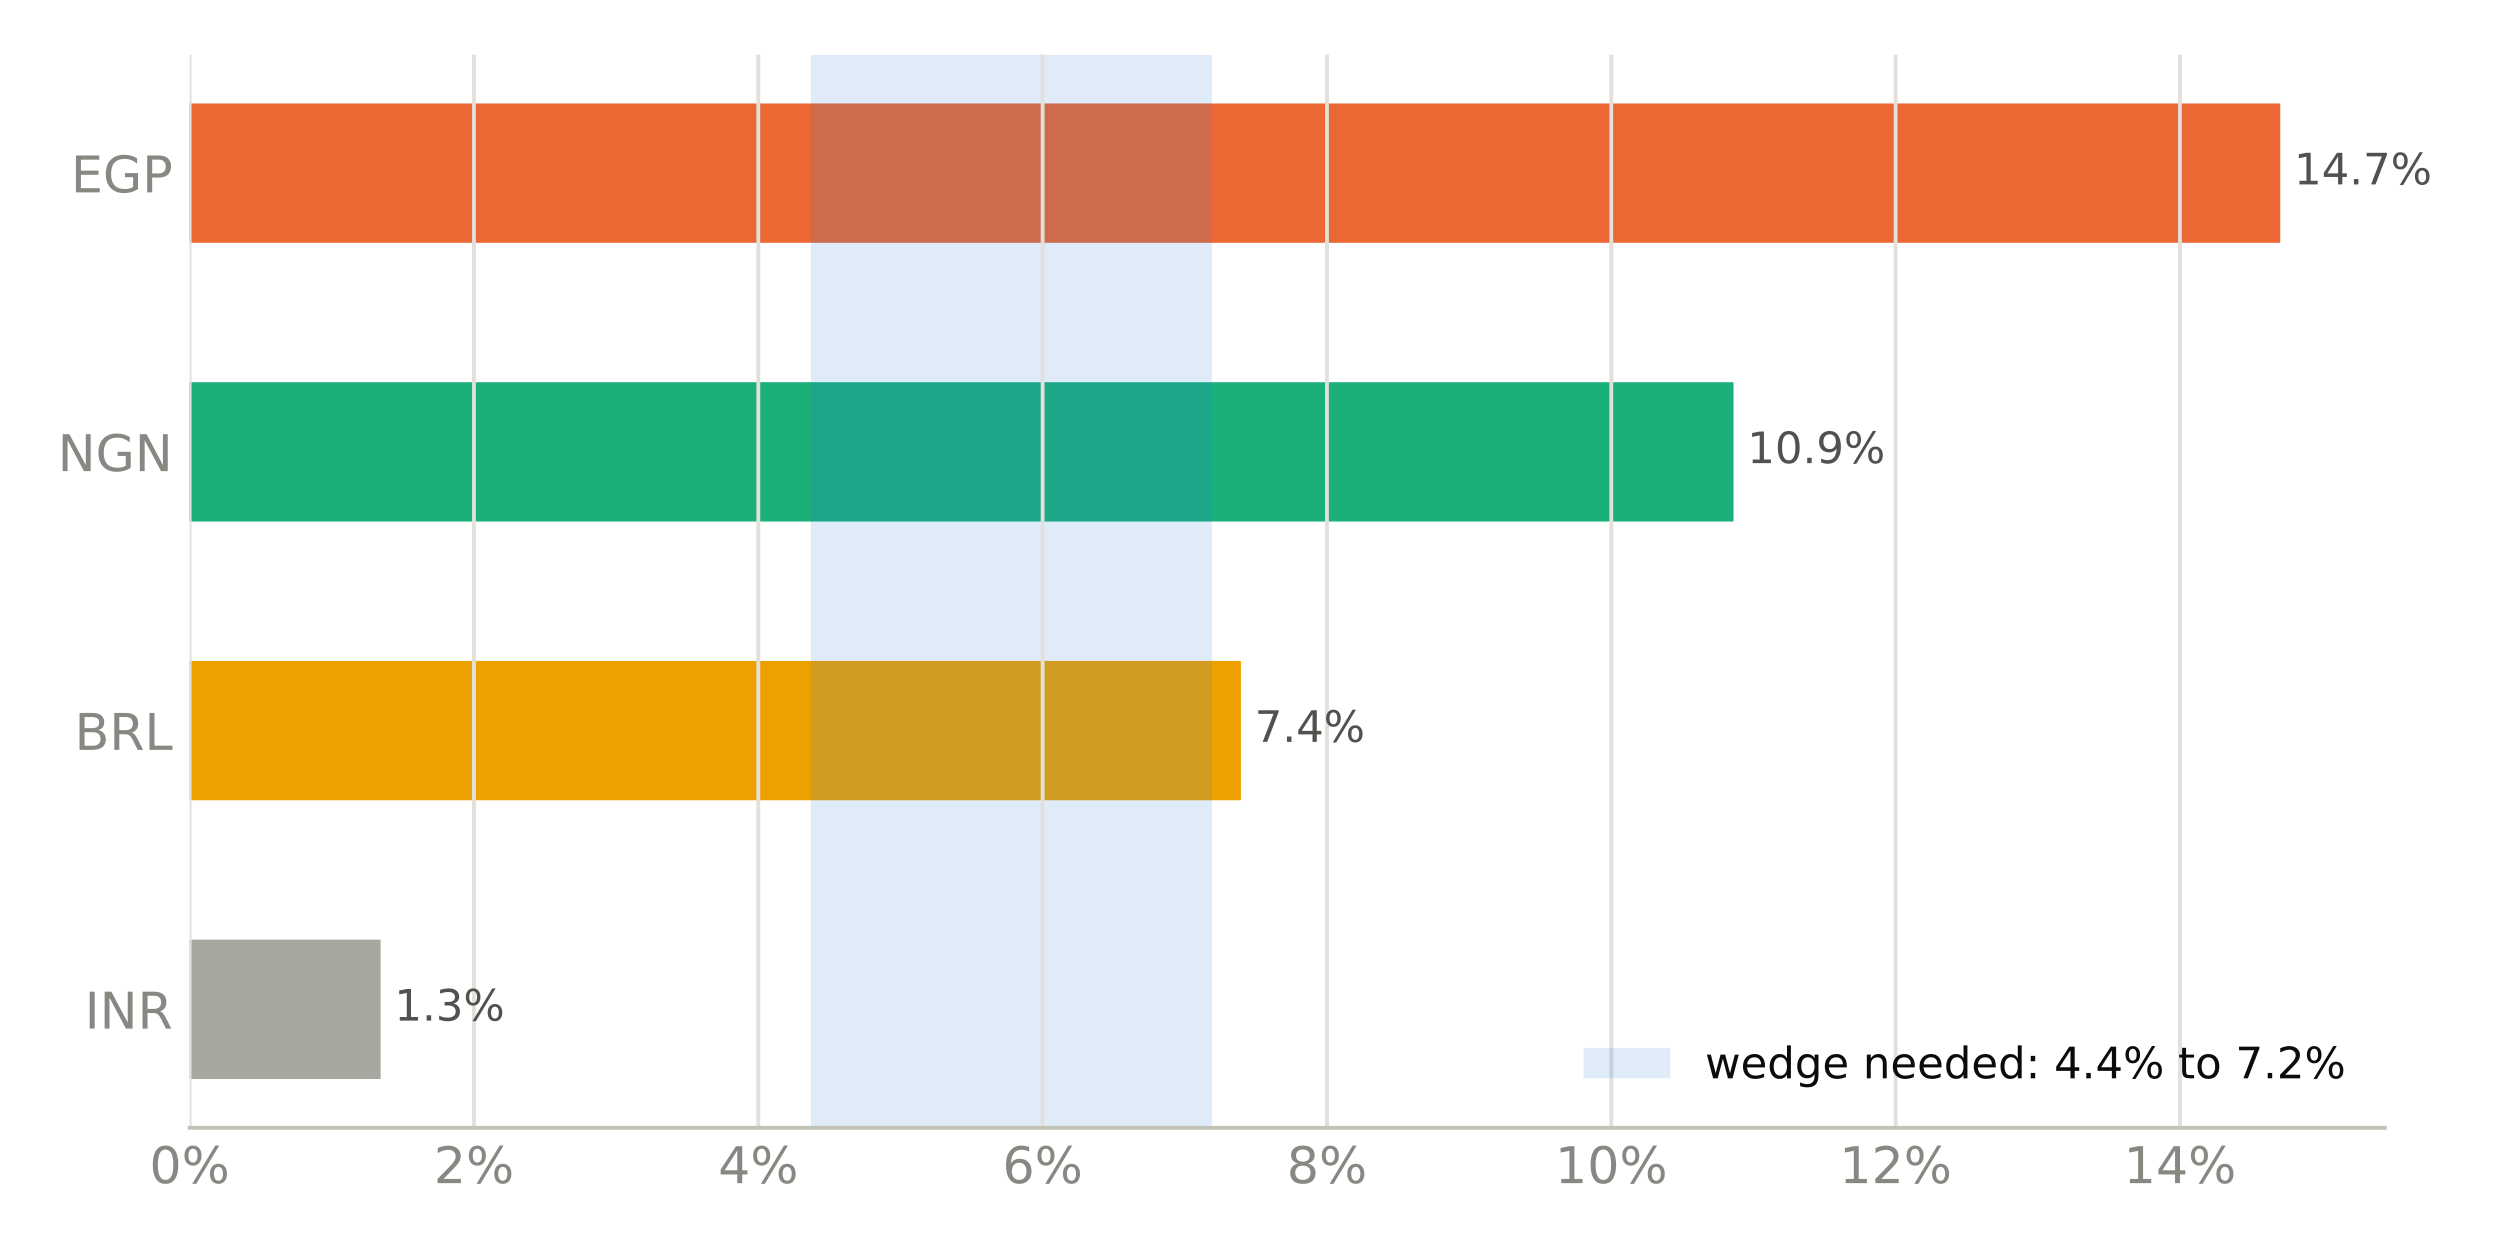
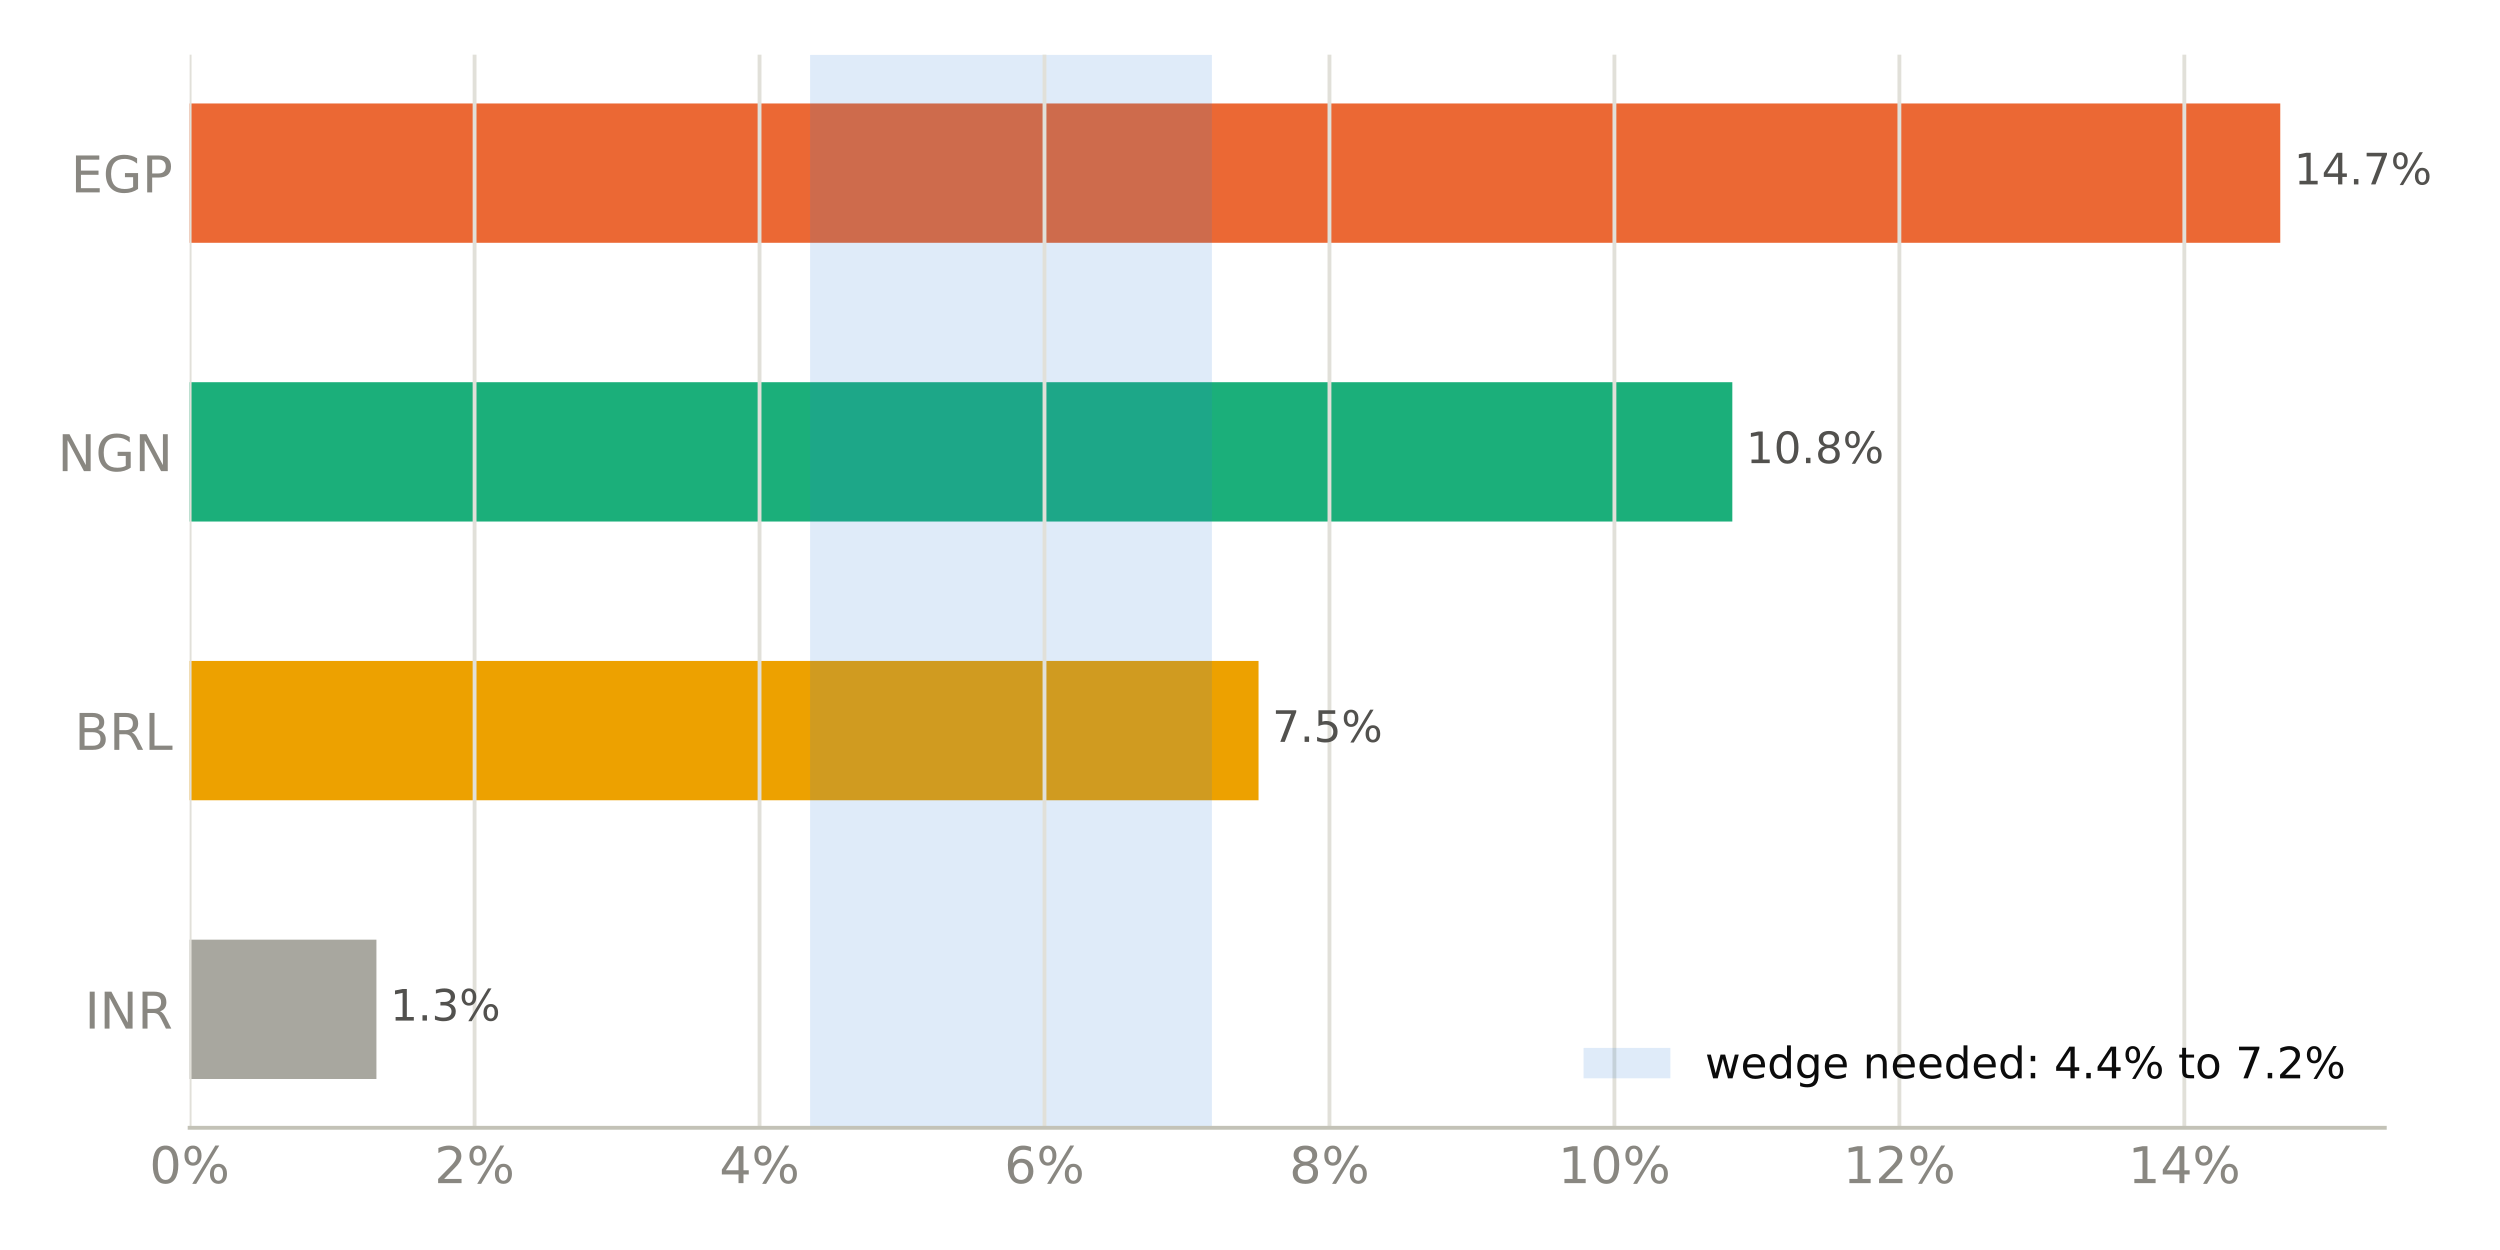
<svg xmlns="http://www.w3.org/2000/svg" xmlns:xlink="http://www.w3.org/1999/xlink" width="518.4pt" height="259.2pt" viewBox="0 0 518.4 259.2" version="1.1">
  <defs>
    <style type="text/css">*{stroke-linejoin: round; stroke-linecap: butt}</style>
  </defs>
  <g id="figure_1">
    <g id="patch_1">
      <path d="M 0 259.2  L 518.4 259.2  L 518.4 0  L 0 0  z " style="fill: #ffffff" />
    </g>
    <g id="axes_1">
      <g id="patch_2">
        <path d="M 39.32 233.86  L 494.511 233.86  L 494.511 11.34  L 39.32 11.34  z " style="fill: #ffffff" />
      </g>
      <g id="patch_3">
-         <path d="M 39.32 223.745  L 78.924 223.745  L 78.924 194.847  L 39.32 194.847  z " clip-path="url(#p281182e58f)" style="fill: #a8a79f" />
+         <path d="M 39.32 223.745  L 78.056 223.745  L 78.056 194.847  L 39.32 194.847  z " clip-path="url(#p41f0b3d9bf)" style="fill: #a8a79f" />
      </g>
      <g id="patch_4">
-         <path d="M 39.32 165.948  L 257.319 165.948  L 257.319 137.049  L 39.32 137.049  z " clip-path="url(#p281182e58f)" style="fill: #eda100" />
+         <path d="M 39.32 165.948  L 260.971 165.948  L 260.971 137.049  L 39.32 137.049  z " clip-path="url(#p41f0b3d9bf)" style="fill: #eda100" />
      </g>
      <g id="patch_5">
-         <path d="M 39.32 108.151  L 359.464 108.151  L 359.464 79.252  L 39.32 79.252  z " clip-path="url(#p281182e58f)" style="fill: #1baf7a" />
+         <path d="M 39.32 108.151  L 359.215 108.151  L 359.215 79.252  L 39.32 79.252  z " clip-path="url(#p41f0b3d9bf)" style="fill: #1baf7a" />
      </g>
      <g id="patch_6">
-         <path d="M 39.32 50.353  L 472.836 50.353  L 472.836 21.455  L 39.32 21.455  z " clip-path="url(#p281182e58f)" style="fill: #eb6834" />
+         <path d="M 39.32 50.353  L 472.836 50.353  L 472.836 21.455  L 39.32 21.455  z " clip-path="url(#p41f0b3d9bf)" style="fill: #eb6834" />
      </g>
      <g id="patch_7">
-         <path d="M 168.134 233.86  L 251.289 233.86  L 251.289 11.34  L 168.134 11.34  z " clip-path="url(#p281182e58f)" style="fill: #2a78d6; opacity: 0.15" />
+         <path d="M 167.977 233.86  L 251.304 233.86  L 251.304 11.34  L 167.977 11.34  z " clip-path="url(#p41f0b3d9bf)" style="fill: #2a78d6; opacity: 0.15" />
      </g>
      <g id="matplotlib.axis_1">
        <g id="xtick_1">
          <g id="line2d_1">
-             <path d="M 39.32 233.86  L 39.32 11.34  " clip-path="url(#p281182e58f)" style="fill: none; stroke: #e1e0d9; stroke-width: 0.8; stroke-linecap: square" />
+             <path d="M 39.32 233.86  L 39.32 11.34  " clip-path="url(#p41f0b3d9bf)" style="fill: none; stroke: #e1e0d9; stroke-width: 0.8; stroke-linecap: square" />
          </g>
          <g id="line2d_2" />
          <g id="text_1">
            <g style="fill: #898781" transform="translate(30.99137 245.3375) scale(0.105 -0.105)">
              <defs>
                <path id="DejaVuSans-13" d="M 2034 4250  Q 1547 4250 1301 3770  Q 1056 3291 1056 2328  Q 1056 1369 1301 889  Q 1547 409 2034 409  Q 2525 409 2770 889  Q 3016 1369 3016 2328  Q 3016 3291 2770 3770  Q 2525 4250 2034 4250  z M 2034 4750  Q 2819 4750 3233 4129  Q 3647 3509 3647 2328  Q 3647 1150 3233 529  Q 2819 -91 2034 -91  Q 1250 -91 836 529  Q 422 1150 422 2328  Q 422 3509 836 4129  Q 1250 4750 2034 4750  z " transform="scale(0.015625)" />
                <path id="DejaVuSans-8" d="M 4653 2053  Q 4381 2053 4226 1822  Q 4072 1591 4072 1178  Q 4072 772 4226 539  Q 4381 306 4653 306  Q 4919 306 5073 539  Q 5228 772 5228 1178  Q 5228 1588 5073 1820  Q 4919 2053 4653 2053  z M 4653 2450  Q 5147 2450 5437 2106  Q 5728 1763 5728 1178  Q 5728 594 5436 251  Q 5144 -91 4653 -91  Q 4153 -91 3862 251  Q 3572 594 3572 1178  Q 3572 1766 3864 2108  Q 4156 2450 4653 2450  z M 1428 4353  Q 1159 4353 1004 4120  Q 850 3888 850 3481  Q 850 3069 1003 2837  Q 1156 2606 1428 2606  Q 1700 2606 1854 2837  Q 2009 3069 2009 3481  Q 2009 3884 1853 4118  Q 1697 4353 1428 4353  z M 4250 4750  L 4750 4750  L 1831 -91  L 1331 -91  L 4250 4750  z M 1428 4750  Q 1922 4750 2215 4408  Q 2509 4066 2509 3481  Q 2509 2891 2217 2550  Q 1925 2209 1428 2209  Q 931 2209 642 2551  Q 353 2894 353 3481  Q 353 4063 643 4406  Q 934 4750 1428 4750  z " transform="scale(0.015625)" />
              </defs>
              <use xlink:href="#DejaVuSans-13" />
              <use xlink:href="#DejaVuSans-8" transform="translate(63.625 0)" />
            </g>
          </g>
        </g>
        <g id="xtick_2">
          <g id="line2d_3">
-             <path d="M 98.28 233.86  L 98.28 11.34  " clip-path="url(#p281182e58f)" style="fill: none; stroke: #e1e0d9; stroke-width: 0.8; stroke-linecap: square" />
+             <path d="M 98.409 233.86  L 98.409 11.34  " clip-path="url(#p41f0b3d9bf)" style="fill: none; stroke: #e1e0d9; stroke-width: 0.8; stroke-linecap: square" />
          </g>
          <g id="line2d_4" />
          <g id="text_2">
-             <g style="fill: #898781" transform="translate(89.95088 245.3375) scale(0.105 -0.105)">
+             <g style="fill: #898781" transform="translate(90.08048 245.3375) scale(0.105 -0.105)">
              <defs>
                <path id="DejaVuSans-15" d="M 1228 531  L 3431 531  L 3431 0  L 469 0  L 469 531  Q 828 903 1448 1529  Q 2069 2156 2228 2338  Q 2531 2678 2651 2914  Q 2772 3150 2772 3378  Q 2772 3750 2511 3984  Q 2250 4219 1831 4219  Q 1534 4219 1204 4116  Q 875 4013 500 3803  L 500 4441  Q 881 4594 1212 4672  Q 1544 4750 1819 4750  Q 2544 4750 2975 4387  Q 3406 4025 3406 3419  Q 3406 3131 3298 2873  Q 3191 2616 2906 2266  Q 2828 2175 2409 1742  Q 1991 1309 1228 531  z " transform="scale(0.015625)" />
              </defs>
              <use xlink:href="#DejaVuSans-15" />
              <use xlink:href="#DejaVuSans-8" transform="translate(63.625 0)" />
            </g>
          </g>
        </g>
        <g id="xtick_3">
          <g id="line2d_5">
-             <path d="M 157.239 233.86  L 157.239 11.34  " clip-path="url(#p281182e58f)" style="fill: none; stroke: #e1e0d9; stroke-width: 0.8; stroke-linecap: square" />
+             <path d="M 157.498 233.86  L 157.498 11.34  " clip-path="url(#p41f0b3d9bf)" style="fill: none; stroke: #e1e0d9; stroke-width: 0.8; stroke-linecap: square" />
          </g>
          <g id="line2d_6" />
          <g id="text_3">
-             <g style="fill: #898781" transform="translate(148.9104 245.3375) scale(0.105 -0.105)">
+             <g style="fill: #898781" transform="translate(149.1696 245.3375) scale(0.105 -0.105)">
              <defs>
                <path id="DejaVuSans-17" d="M 2419 4116  L 825 1625  L 2419 1625  L 2419 4116  z M 2253 4666  L 3047 4666  L 3047 1625  L 3713 1625  L 3713 1100  L 3047 1100  L 3047 0  L 2419 0  L 2419 1100  L 313 1100  L 313 1709  L 2253 4666  z " transform="scale(0.015625)" />
              </defs>
              <use xlink:href="#DejaVuSans-17" />
              <use xlink:href="#DejaVuSans-8" transform="translate(63.625 0)" />
            </g>
          </g>
        </g>
        <g id="xtick_4">
          <g id="line2d_7">
-             <path d="M 216.199 233.86  L 216.199 11.34  " clip-path="url(#p281182e58f)" style="fill: none; stroke: #e1e0d9; stroke-width: 0.8; stroke-linecap: square" />
+             <path d="M 216.587 233.86  L 216.587 11.34  " clip-path="url(#p41f0b3d9bf)" style="fill: none; stroke: #e1e0d9; stroke-width: 0.8; stroke-linecap: square" />
          </g>
          <g id="line2d_8" />
          <g id="text_4">
-             <g style="fill: #898781" transform="translate(207.8699 245.3375) scale(0.105 -0.105)">
+             <g style="fill: #898781" transform="translate(208.2587 245.3375) scale(0.105 -0.105)">
              <defs>
                <path id="DejaVuSans-19" d="M 2113 2584  Q 1688 2584 1439 2293  Q 1191 2003 1191 1497  Q 1191 994 1439 701  Q 1688 409 2113 409  Q 2538 409 2786 701  Q 3034 994 3034 1497  Q 3034 2003 2786 2293  Q 2538 2584 2113 2584  z M 3366 4563  L 3366 3988  Q 3128 4100 2886 4159  Q 2644 4219 2406 4219  Q 1781 4219 1451 3797  Q 1122 3375 1075 2522  Q 1259 2794 1537 2939  Q 1816 3084 2150 3084  Q 2853 3084 3261 2657  Q 3669 2231 3669 1497  Q 3669 778 3244 343  Q 2819 -91 2113 -91  Q 1303 -91 875 529  Q 447 1150 447 2328  Q 447 3434 972 4092  Q 1497 4750 2381 4750  Q 2619 4750 2861 4703  Q 3103 4656 3366 4563  z " transform="scale(0.015625)" />
              </defs>
              <use xlink:href="#DejaVuSans-19" />
              <use xlink:href="#DejaVuSans-8" transform="translate(63.625 0)" />
            </g>
          </g>
        </g>
        <g id="xtick_5">
          <g id="line2d_9">
-             <path d="M 275.158 233.86  L 275.158 11.34  " clip-path="url(#p281182e58f)" style="fill: none; stroke: #e1e0d9; stroke-width: 0.8; stroke-linecap: square" />
+             <path d="M 275.676 233.86  L 275.676 11.34  " clip-path="url(#p41f0b3d9bf)" style="fill: none; stroke: #e1e0d9; stroke-width: 0.8; stroke-linecap: square" />
          </g>
          <g id="line2d_10" />
          <g id="text_5">
-             <g style="fill: #898781" transform="translate(266.8294 245.3375) scale(0.105 -0.105)">
+             <g style="fill: #898781" transform="translate(267.3478 245.3375) scale(0.105 -0.105)">
              <defs>
                <path id="DejaVuSans-1b" d="M 2034 2216  Q 1584 2216 1326 1975  Q 1069 1734 1069 1313  Q 1069 891 1326 650  Q 1584 409 2034 409  Q 2484 409 2743 651  Q 3003 894 3003 1313  Q 3003 1734 2745 1975  Q 2488 2216 2034 2216  z M 1403 2484  Q 997 2584 770 2862  Q 544 3141 544 3541  Q 544 4100 942 4425  Q 1341 4750 2034 4750  Q 2731 4750 3128 4425  Q 3525 4100 3525 3541  Q 3525 3141 3298 2862  Q 3072 2584 2669 2484  Q 3125 2378 3379 2068  Q 3634 1759 3634 1313  Q 3634 634 3220 271  Q 2806 -91 2034 -91  Q 1263 -91 848 271  Q 434 634 434 1313  Q 434 1759 690 2068  Q 947 2378 1403 2484  z M 1172 3481  Q 1172 3119 1398 2916  Q 1625 2713 2034 2713  Q 2441 2713 2670 2916  Q 2900 3119 2900 3481  Q 2900 3844 2670 4047  Q 2441 4250 2034 4250  Q 1625 4250 1398 4047  Q 1172 3844 1172 3481  z " transform="scale(0.015625)" />
              </defs>
              <use xlink:href="#DejaVuSans-1b" />
              <use xlink:href="#DejaVuSans-8" transform="translate(63.625 0)" />
            </g>
          </g>
        </g>
        <g id="xtick_6">
          <g id="line2d_11">
-             <path d="M 334.118 233.86  L 334.118 11.34  " clip-path="url(#p281182e58f)" style="fill: none; stroke: #e1e0d9; stroke-width: 0.8; stroke-linecap: square" />
+             <path d="M 334.766 233.86  L 334.766 11.34  " clip-path="url(#p41f0b3d9bf)" style="fill: none; stroke: #e1e0d9; stroke-width: 0.8; stroke-linecap: square" />
          </g>
          <g id="line2d_12" />
          <g id="text_6">
-             <g style="fill: #898781" transform="translate(322.4486 245.3375) scale(0.105 -0.105)">
+             <g style="fill: #898781" transform="translate(323.0966 245.3375) scale(0.105 -0.105)">
              <defs>
                <path id="DejaVuSans-14" d="M 794 531  L 1825 531  L 1825 4091  L 703 3866  L 703 4441  L 1819 4666  L 2450 4666  L 2450 531  L 3481 531  L 3481 0  L 794 0  L 794 531  z " transform="scale(0.015625)" />
              </defs>
              <use xlink:href="#DejaVuSans-14" />
              <use xlink:href="#DejaVuSans-13" transform="translate(63.625 0)" />
              <use xlink:href="#DejaVuSans-8" transform="translate(127.25 0)" />
            </g>
          </g>
        </g>
        <g id="xtick_7">
          <g id="line2d_13">
-             <path d="M 393.077 233.86  L 393.077 11.34  " clip-path="url(#p281182e58f)" style="fill: none; stroke: #e1e0d9; stroke-width: 0.8; stroke-linecap: square" />
+             <path d="M 393.855 233.86  L 393.855 11.34  " clip-path="url(#p41f0b3d9bf)" style="fill: none; stroke: #e1e0d9; stroke-width: 0.8; stroke-linecap: square" />
          </g>
          <g id="line2d_14" />
          <g id="text_7">
-             <g style="fill: #898781" transform="translate(381.4081 245.3375) scale(0.105 -0.105)">
+             <g style="fill: #898781" transform="translate(382.1858 245.3375) scale(0.105 -0.105)">
              <use xlink:href="#DejaVuSans-14" />
              <use xlink:href="#DejaVuSans-15" transform="translate(63.625 0)" />
              <use xlink:href="#DejaVuSans-8" transform="translate(127.25 0)" />
            </g>
          </g>
        </g>
        <g id="xtick_8">
          <g id="line2d_15">
-             <path d="M 452.037 233.86  L 452.037 11.34  " clip-path="url(#p281182e58f)" style="fill: none; stroke: #e1e0d9; stroke-width: 0.8; stroke-linecap: square" />
+             <path d="M 452.944 233.86  L 452.944 11.34  " clip-path="url(#p41f0b3d9bf)" style="fill: none; stroke: #e1e0d9; stroke-width: 0.8; stroke-linecap: square" />
          </g>
          <g id="line2d_16" />
          <g id="text_8">
-             <g style="fill: #898781" transform="translate(440.3676 245.3375) scale(0.105 -0.105)">
+             <g style="fill: #898781" transform="translate(441.2749 245.3375) scale(0.105 -0.105)">
              <use xlink:href="#DejaVuSans-14" />
              <use xlink:href="#DejaVuSans-17" transform="translate(63.625 0)" />
              <use xlink:href="#DejaVuSans-8" transform="translate(127.25 0)" />
            </g>
          </g>
        </g>
      </g>
      <g id="matplotlib.axis_2">
        <g id="ytick_1">
          <g id="line2d_17" />
          <g id="text_9">
            <g style="fill: #898781" transform="translate(17.57133 213.2849) scale(0.105 -0.105)">
              <defs>
                <path id="DejaVuSans-2c" d="M 628 4666  L 1259 4666  L 1259 0  L 628 0  L 628 4666  z " transform="scale(0.015625)" />
                <path id="DejaVuSans-31" d="M 628 4666  L 1478 4666  L 3547 763  L 3547 4666  L 4159 4666  L 4159 0  L 3309 0  L 1241 3903  L 1241 0  L 628 0  L 628 4666  z " transform="scale(0.015625)" />
                <path id="DejaVuSans-35" d="M 2841 2188  Q 3044 2119 3236 1894  Q 3428 1669 3622 1275  L 4263 0  L 3584 0  L 2988 1197  Q 2756 1666 2539 1819  Q 2322 1972 1947 1972  L 1259 1972  L 1259 0  L 628 0  L 628 4666  L 2053 4666  Q 2853 4666 3247 4331  Q 3641 3997 3641 3322  Q 3641 2881 3436 2590  Q 3231 2300 2841 2188  z M 1259 4147  L 1259 2491  L 2053 2491  Q 2509 2491 2742 2702  Q 2975 2913 2975 3322  Q 2975 3731 2742 3939  Q 2509 4147 2053 4147  L 1259 4147  z " transform="scale(0.015625)" />
              </defs>
              <use xlink:href="#DejaVuSans-2c" />
              <use xlink:href="#DejaVuSans-31" transform="translate(29.5 0)" />
              <use xlink:href="#DejaVuSans-35" transform="translate(104.3125 0)" />
            </g>
          </g>
        </g>
        <g id="ytick_2">
          <g id="line2d_18" />
          <g id="text_10">
            <g style="fill: #898781" transform="translate(15.46969 155.4875) scale(0.105 -0.105)">
              <defs>
                <path id="DejaVuSans-25" d="M 1259 2228  L 1259 519  L 2272 519  Q 2781 519 3026 730  Q 3272 941 3272 1375  Q 3272 1813 3026 2020  Q 2781 2228 2272 2228  L 1259 2228  z M 1259 4147  L 1259 2741  L 2194 2741  Q 2656 2741 2882 2914  Q 3109 3088 3109 3444  Q 3109 3797 2882 3972  Q 2656 4147 2194 4147  L 1259 4147  z M 628 4666  L 2241 4666  Q 2963 4666 3353 4366  Q 3744 4066 3744 3513  Q 3744 3084 3544 2831  Q 3344 2578 2956 2516  Q 3422 2416 3680 2098  Q 3938 1781 3938 1306  Q 3938 681 3513 340  Q 3088 0 2303 0  L 628 0  L 628 4666  z " transform="scale(0.015625)" />
                <path id="DejaVuSans-2f" d="M 628 4666  L 1259 4666  L 1259 531  L 3531 531  L 3531 0  L 628 0  L 628 4666  z " transform="scale(0.015625)" />
              </defs>
              <use xlink:href="#DejaVuSans-25" />
              <use xlink:href="#DejaVuSans-35" transform="translate(68.60938 0)" />
              <use xlink:href="#DejaVuSans-2f" transform="translate(138.0938 0)" />
            </g>
          </g>
        </g>
        <g id="ytick_3">
          <g id="line2d_19" />
          <g id="text_11">
            <g style="fill: #898781" transform="translate(11.97352 97.69007) scale(0.105 -0.105)">
              <defs>
                <path id="DejaVuSans-2a" d="M 3809 666  L 3809 1919  L 2778 1919  L 2778 2438  L 4434 2438  L 4434 434  Q 4069 175 3628 42  Q 3188 -91 2688 -91  Q 1594 -91 976 548  Q 359 1188 359 2328  Q 359 3472 976 4111  Q 1594 4750 2688 4750  Q 3144 4750 3555 4637  Q 3966 4525 4313 4306  L 4313 3634  Q 3963 3931 3569 4081  Q 3175 4231 2741 4231  Q 1884 4231 1454 3753  Q 1025 3275 1025 2328  Q 1025 1384 1454 906  Q 1884 428 2741 428  Q 3075 428 3337 486  Q 3600 544 3809 666  z " transform="scale(0.015625)" />
              </defs>
              <use xlink:href="#DejaVuSans-31" />
              <use xlink:href="#DejaVuSans-2a" transform="translate(74.8125 0)" />
              <use xlink:href="#DejaVuSans-31" transform="translate(152.2969 0)" />
            </g>
          </g>
        </g>
        <g id="ytick_4">
          <g id="line2d_20" />
          <g id="text_12">
            <g style="fill: #898781" transform="translate(14.71828 39.89267) scale(0.105 -0.105)">
              <defs>
                <path id="DejaVuSans-28" d="M 628 4666  L 3578 4666  L 3578 4134  L 1259 4134  L 1259 2753  L 3481 2753  L 3481 2222  L 1259 2222  L 1259 531  L 3634 531  L 3634 0  L 628 0  L 628 4666  z " transform="scale(0.015625)" />
                <path id="DejaVuSans-33" d="M 1259 4147  L 1259 2394  L 2053 2394  Q 2494 2394 2734 2622  Q 2975 2850 2975 3272  Q 2975 3691 2734 3919  Q 2494 4147 2053 4147  L 1259 4147  z M 628 4666  L 2053 4666  Q 2838 4666 3239 4311  Q 3641 3956 3641 3272  Q 3641 2581 3239 2228  Q 2838 1875 2053 1875  L 1259 1875  L 1259 0  L 628 0  L 628 4666  z " transform="scale(0.015625)" />
              </defs>
              <use xlink:href="#DejaVuSans-28" />
              <use xlink:href="#DejaVuSans-2a" transform="translate(63.1875 0)" />
              <use xlink:href="#DejaVuSans-33" transform="translate(140.6719 0)" />
            </g>
          </g>
        </g>
      </g>
      <g id="patch_8">
        <path d="M 39.32 233.86  L 494.511 233.86  " style="fill: none; stroke: #c3c2b7; stroke-width: 0.8; stroke-linejoin: miter; stroke-linecap: square" />
      </g>
      <g id="text_13">
-         <g style="fill: #52514e" transform="translate(78.92356 211.634) scale(0.09 -0.09)">
+         <g style="fill: #52514e" transform="translate(78.05592 211.634) scale(0.09 -0.09)">
          <defs>
            <path id="DejaVuSans-3" transform="scale(0.015625)" />
            <path id="DejaVuSans-11" d="M 684 794  L 1344 794  L 1344 0  L 684 0  L 684 794  z " transform="scale(0.015625)" />
            <path id="DejaVuSans-16" d="M 2597 2516  Q 3050 2419 3304 2112  Q 3559 1806 3559 1356  Q 3559 666 3084 287  Q 2609 -91 1734 -91  Q 1441 -91 1130 -33  Q 819 25 488 141  L 488 750  Q 750 597 1062 519  Q 1375 441 1716 441  Q 2309 441 2620 675  Q 2931 909 2931 1356  Q 2931 1769 2642 2001  Q 2353 2234 1838 2234  L 1294 2234  L 1294 2753  L 1863 2753  Q 2328 2753 2575 2939  Q 2822 3125 2822 3475  Q 2822 3834 2567 4026  Q 2313 4219 1838 4219  Q 1578 4219 1281 4162  Q 984 4106 628 3988  L 628 4550  Q 988 4650 1302 4700  Q 1616 4750 1894 4750  Q 2613 4750 3031 4423  Q 3450 4097 3450 3541  Q 3450 3153 3228 2886  Q 3006 2619 2597 2516  z " transform="scale(0.015625)" />
          </defs>
          <use xlink:href="#DejaVuSans-3" />
          <use xlink:href="#DejaVuSans-14" transform="translate(31.78125 0)" />
          <use xlink:href="#DejaVuSans-11" transform="translate(95.40625 0)" />
          <use xlink:href="#DejaVuSans-16" transform="translate(127.1875 0)" />
          <use xlink:href="#DejaVuSans-8" transform="translate(190.8125 0)" />
        </g>
      </g>
      <g id="text_14">
-         <g style="fill: #52514e" transform="translate(257.3192 153.8366) scale(0.09 -0.09)">
+         <g style="fill: #52514e" transform="translate(260.9714 153.8366) scale(0.09 -0.09)">
          <defs>
            <path id="DejaVuSans-1a" d="M 525 4666  L 3525 4666  L 3525 4397  L 1831 0  L 1172 0  L 2766 4134  L 525 4134  L 525 4666  z " transform="scale(0.015625)" />
+             <path id="DejaVuSans-18" d="M 691 4666  L 3169 4666  L 3169 4134  L 1269 4134  L 1269 2991  Q 1406 3038 1543 3061  Q 1681 3084 1819 3084  Q 2600 3084 3056 2656  Q 3513 2228 3513 1497  Q 3513 744 3044 326  Q 2575 -91 1722 -91  Q 1428 -91 1123 -41  Q 819 9 494 109  L 494 744  Q 775 591 1075 516  Q 1375 441 1709 441  Q 2250 441 2565 725  Q 2881 1009 2881 1497  Q 2881 1984 2565 2268  Q 2250 2553 1709 2553  Q 1456 2553 1204 2497  Q 953 2441 691 2322  L 691 4666  z " transform="scale(0.015625)" />
          </defs>
          <use xlink:href="#DejaVuSans-3" />
          <use xlink:href="#DejaVuSans-1a" transform="translate(31.78125 0)" />
          <use xlink:href="#DejaVuSans-11" transform="translate(95.40625 0)" />
-           <use xlink:href="#DejaVuSans-17" transform="translate(127.1875 0)" />
+           <use xlink:href="#DejaVuSans-18" transform="translate(127.1875 0)" />
          <use xlink:href="#DejaVuSans-8" transform="translate(190.8125 0)" />
        </g>
      </g>
      <g id="text_15">
-         <g style="fill: #52514e" transform="translate(359.4644 96.03919) scale(0.09 -0.09)">
-           <defs>
-             <path id="DejaVuSans-1c" d="M 703 97  L 703 672  Q 941 559 1184 500  Q 1428 441 1663 441  Q 2288 441 2617 861  Q 2947 1281 2994 2138  Q 2813 1869 2534 1725  Q 2256 1581 1919 1581  Q 1219 1581 811 2004  Q 403 2428 403 3163  Q 403 3881 828 4315  Q 1253 4750 1959 4750  Q 2769 4750 3195 4129  Q 3622 3509 3622 2328  Q 3622 1225 3098 567  Q 2575 -91 1691 -91  Q 1453 -91 1209 -44  Q 966 3 703 97  z M 1959 2075  Q 2384 2075 2632 2365  Q 2881 2656 2881 3163  Q 2881 3666 2632 3958  Q 2384 4250 1959 4250  Q 1534 4250 1286 3958  Q 1038 3666 1038 3163  Q 1038 2656 1286 2365  Q 1534 2075 1959 2075  z " transform="scale(0.015625)" />
-           </defs>
+         <g style="fill: #52514e" transform="translate(359.2148 96.03919) scale(0.09 -0.09)">
          <use xlink:href="#DejaVuSans-3" />
          <use xlink:href="#DejaVuSans-14" transform="translate(31.78125 0)" />
          <use xlink:href="#DejaVuSans-13" transform="translate(95.40625 0)" />
          <use xlink:href="#DejaVuSans-11" transform="translate(159.0312 0)" />
-           <use xlink:href="#DejaVuSans-1c" transform="translate(190.8125 0)" />
+           <use xlink:href="#DejaVuSans-1b" transform="translate(190.8125 0)" />
          <use xlink:href="#DejaVuSans-8" transform="translate(254.4375 0)" />
        </g>
      </g>
      <g id="text_16">
        <g style="fill: #52514e" transform="translate(472.8356 38.24179) scale(0.09 -0.09)">
          <use xlink:href="#DejaVuSans-3" />
          <use xlink:href="#DejaVuSans-14" transform="translate(31.78125 0)" />
          <use xlink:href="#DejaVuSans-17" transform="translate(95.40625 0)" />
          <use xlink:href="#DejaVuSans-11" transform="translate(159.0312 0)" />
          <use xlink:href="#DejaVuSans-1a" transform="translate(190.8125 0)" />
          <use xlink:href="#DejaVuSans-8" transform="translate(254.4375 0)" />
        </g>
      </g>
      <g id="legend_1">
        <g id="patch_9">
          <path d="M 328.367 223.598  L 346.367 223.598  L 346.367 217.298  L 328.367 217.298  z " style="fill: #2a78d6; opacity: 0.15" />
        </g>
        <g id="text_17">
          <g style="fill: #0b0b0b" transform="translate(353.5672 223.5979) scale(0.09 -0.09)">
            <defs>
              <path id="DejaVuSans-5a" d="M 269 3500  L 844 3500  L 1563 769  L 2278 3500  L 2956 3500  L 3675 769  L 4391 3500  L 4966 3500  L 4050 0  L 3372 0  L 2619 2869  L 1863 0  L 1184 0  L 269 3500  z " transform="scale(0.015625)" />
              <path id="DejaVuSans-48" d="M 3597 1894  L 3597 1613  L 953 1613  Q 991 1019 1311 708  Q 1631 397 2203 397  Q 2534 397 2845 478  Q 3156 559 3463 722  L 3463 178  Q 3153 47 2828 -22  Q 2503 -91 2169 -91  Q 1331 -91 842 396  Q 353 884 353 1716  Q 353 2575 817 3079  Q 1281 3584 2069 3584  Q 2775 3584 3186 3129  Q 3597 2675 3597 1894  z M 3022 2063  Q 3016 2534 2758 2815  Q 2500 3097 2075 3097  Q 1594 3097 1305 2825  Q 1016 2553 972 2059  L 3022 2063  z " transform="scale(0.015625)" />
              <path id="DejaVuSans-47" d="M 2906 2969  L 2906 4863  L 3481 4863  L 3481 0  L 2906 0  L 2906 525  Q 2725 213 2448 61  Q 2172 -91 1784 -91  Q 1150 -91 751 415  Q 353 922 353 1747  Q 353 2572 751 3078  Q 1150 3584 1784 3584  Q 2172 3584 2448 3432  Q 2725 3281 2906 2969  z M 947 1747  Q 947 1113 1208 752  Q 1469 391 1925 391  Q 2381 391 2643 752  Q 2906 1113 2906 1747  Q 2906 2381 2643 2742  Q 2381 3103 1925 3103  Q 1469 3103 1208 2742  Q 947 2381 947 1747  z " transform="scale(0.015625)" />
              <path id="DejaVuSans-4a" d="M 2906 1791  Q 2906 2416 2648 2759  Q 2391 3103 1925 3103  Q 1463 3103 1205 2759  Q 947 2416 947 1791  Q 947 1169 1205 825  Q 1463 481 1925 481  Q 2391 481 2648 825  Q 2906 1169 2906 1791  z M 3481 434  Q 3481 -459 3084 -895  Q 2688 -1331 1869 -1331  Q 1566 -1331 1297 -1286  Q 1028 -1241 775 -1147  L 775 -588  Q 1028 -725 1275 -790  Q 1522 -856 1778 -856  Q 2344 -856 2625 -561  Q 2906 -266 2906 331  L 2906 616  Q 2728 306 2450 153  Q 2172 0 1784 0  Q 1141 0 747 490  Q 353 981 353 1791  Q 353 2603 747 3093  Q 1141 3584 1784 3584  Q 2172 3584 2450 3431  Q 2728 3278 2906 2969  L 2906 3500  L 3481 3500  L 3481 434  z " transform="scale(0.015625)" />
              <path id="DejaVuSans-51" d="M 3513 2113  L 3513 0  L 2938 0  L 2938 2094  Q 2938 2591 2744 2837  Q 2550 3084 2163 3084  Q 1697 3084 1428 2787  Q 1159 2491 1159 1978  L 1159 0  L 581 0  L 581 3500  L 1159 3500  L 1159 2956  Q 1366 3272 1645 3428  Q 1925 3584 2291 3584  Q 2894 3584 3203 3211  Q 3513 2838 3513 2113  z " transform="scale(0.015625)" />
              <path id="DejaVuSans-1d" d="M 750 794  L 1409 794  L 1409 0  L 750 0  L 750 794  z M 750 3309  L 1409 3309  L 1409 2516  L 750 2516  L 750 3309  z " transform="scale(0.015625)" />
              <path id="DejaVuSans-57" d="M 1172 4494  L 1172 3500  L 2356 3500  L 2356 3053  L 1172 3053  L 1172 1153  Q 1172 725 1289 603  Q 1406 481 1766 481  L 2356 481  L 2356 0  L 1766 0  Q 1100 0 847 248  Q 594 497 594 1153  L 594 3053  L 172 3053  L 172 3500  L 594 3500  L 594 4494  L 1172 4494  z " transform="scale(0.015625)" />
              <path id="DejaVuSans-52" d="M 1959 3097  Q 1497 3097 1228 2736  Q 959 2375 959 1747  Q 959 1119 1226 758  Q 1494 397 1959 397  Q 2419 397 2687 759  Q 2956 1122 2956 1747  Q 2956 2369 2687 2733  Q 2419 3097 1959 3097  z M 1959 3584  Q 2709 3584 3137 3096  Q 3566 2609 3566 1747  Q 3566 888 3137 398  Q 2709 -91 1959 -91  Q 1206 -91 779 398  Q 353 888 353 1747  Q 353 2609 779 3096  Q 1206 3584 1959 3584  z " transform="scale(0.015625)" />
            </defs>
            <use xlink:href="#DejaVuSans-5a" />
            <use xlink:href="#DejaVuSans-48" transform="translate(81.78125 0)" />
            <use xlink:href="#DejaVuSans-47" transform="translate(143.3125 0)" />
            <use xlink:href="#DejaVuSans-4a" transform="translate(206.7969 0)" />
            <use xlink:href="#DejaVuSans-48" transform="translate(270.2812 0)" />
            <use xlink:href="#DejaVuSans-3" transform="translate(331.8125 0)" />
            <use xlink:href="#DejaVuSans-51" transform="translate(363.5938 0)" />
            <use xlink:href="#DejaVuSans-48" transform="translate(426.9688 0)" />
            <use xlink:href="#DejaVuSans-48" transform="translate(488.5 0)" />
            <use xlink:href="#DejaVuSans-47" transform="translate(550.0312 0)" />
            <use xlink:href="#DejaVuSans-48" transform="translate(613.5156 0)" />
            <use xlink:href="#DejaVuSans-47" transform="translate(675.0469 0)" />
            <use xlink:href="#DejaVuSans-1d" transform="translate(738.5312 0)" />
            <use xlink:href="#DejaVuSans-3" transform="translate(772.2188 0)" />
            <use xlink:href="#DejaVuSans-17" transform="translate(804 0)" />
            <use xlink:href="#DejaVuSans-11" transform="translate(867.625 0)" />
            <use xlink:href="#DejaVuSans-17" transform="translate(899.4062 0)" />
            <use xlink:href="#DejaVuSans-8" transform="translate(963.0312 0)" />
            <use xlink:href="#DejaVuSans-3" transform="translate(1058.047 0)" />
            <use xlink:href="#DejaVuSans-57" transform="translate(1089.828 0)" />
            <use xlink:href="#DejaVuSans-52" transform="translate(1129.031 0)" />
            <use xlink:href="#DejaVuSans-3" transform="translate(1190.219 0)" />
            <use xlink:href="#DejaVuSans-1a" transform="translate(1222 0)" />
            <use xlink:href="#DejaVuSans-11" transform="translate(1285.625 0)" />
            <use xlink:href="#DejaVuSans-15" transform="translate(1317.406 0)" />
            <use xlink:href="#DejaVuSans-8" transform="translate(1381.031 0)" />
          </g>
        </g>
      </g>
    </g>
  </g>
  <defs>
-     <clipPath id="p281182e58f">
+     <clipPath id="p41f0b3d9bf">
      <rect x="39.32" y="11.34" width="455.191" height="222.52" />
    </clipPath>
  </defs>
</svg>
